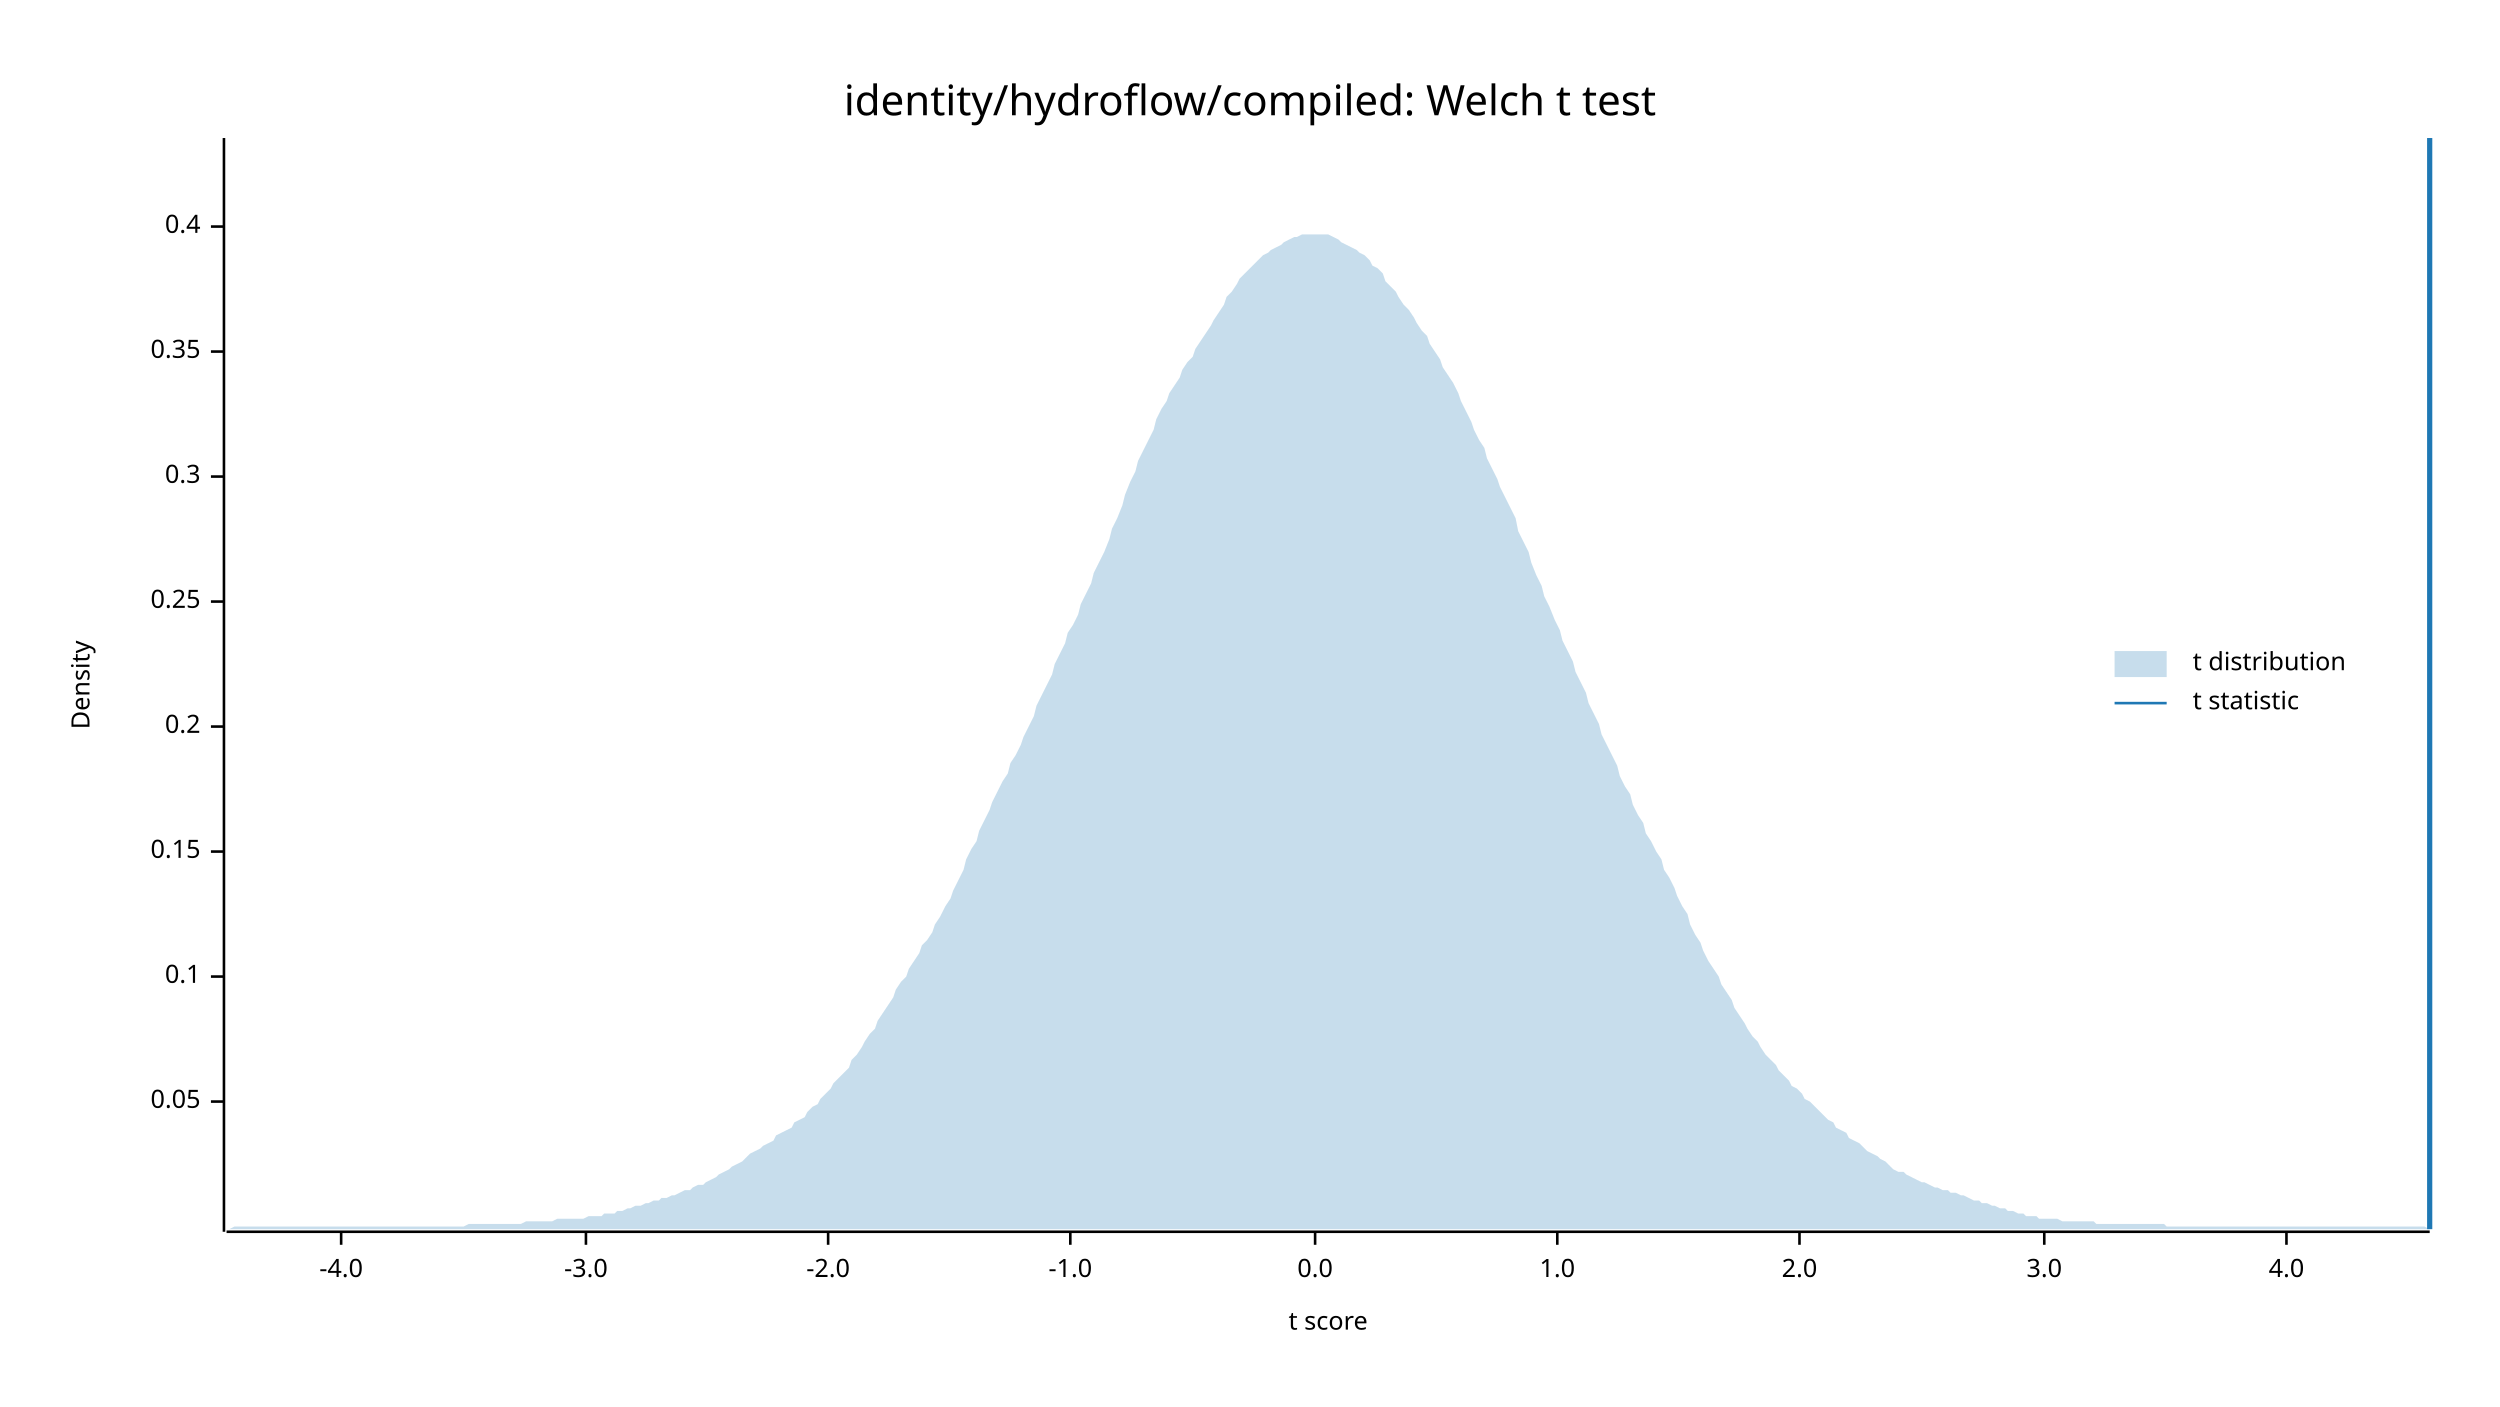
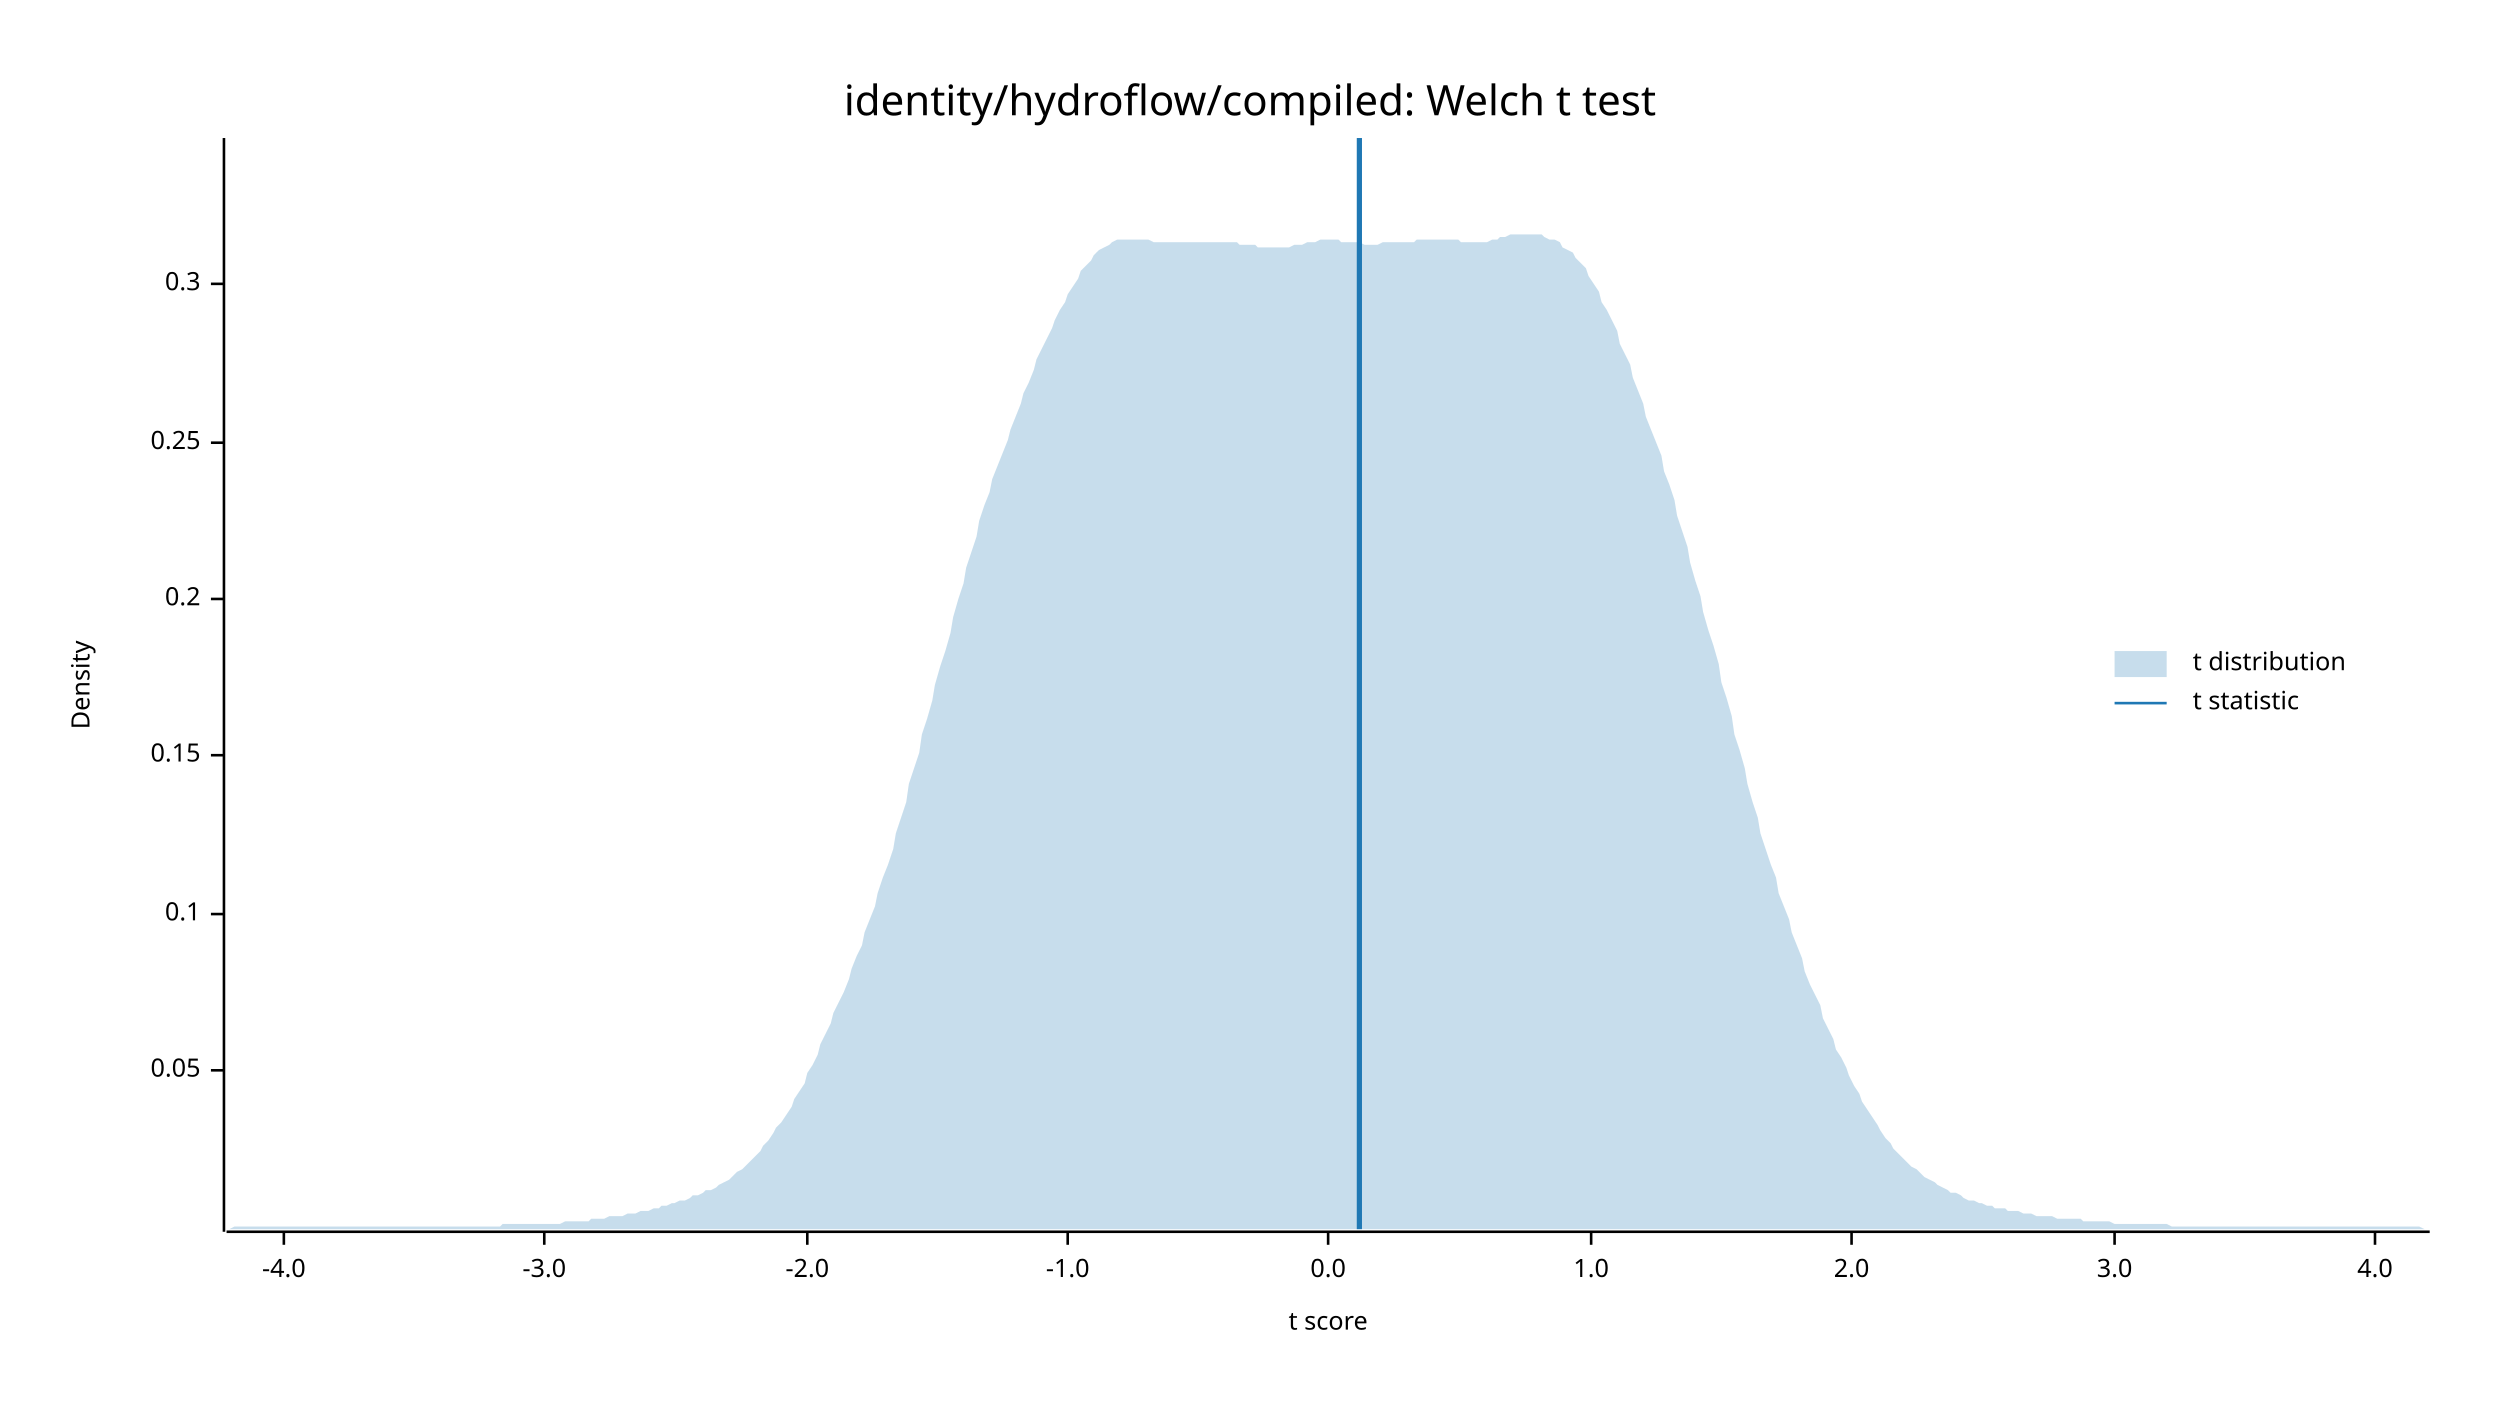
<svg xmlns="http://www.w3.org/2000/svg" width="960" height="540" viewBox="0 0 960 540">
  <text x="480" y="32" dy="0.76em" text-anchor="middle" font-family="sans-serif" font-size="16.129" opacity="1" fill="#000000">
identity/hydroflow/compiled: Welch t test
</text>
  <text x="27" y="263" dy="0.76em" text-anchor="middle" font-family="sans-serif" font-size="9.677" opacity="1" fill="#000000" transform="rotate(270, 27, 263)">
Density
</text>
  <text x="510" y="513" dy="-0.5ex" text-anchor="middle" font-family="sans-serif" font-size="9.677" opacity="1" fill="#000000">
t score
</text>
  <polyline fill="none" opacity="1" stroke="#000000" stroke-width="1" points="86,53 86,473 " />
-   <text x="77" y="423" dy="0.5ex" text-anchor="end" font-family="sans-serif" font-size="9.677" opacity="1" fill="#000000">
+   <text x="77" y="411" dy="0.5ex" text-anchor="end" font-family="sans-serif" font-size="9.677" opacity="1" fill="#000000">
0.05
</text>
-   <polyline fill="none" opacity="1" stroke="#000000" stroke-width="1" points="81,423 86,423 " />
-   <text x="77" y="375" dy="0.5ex" text-anchor="end" font-family="sans-serif" font-size="9.677" opacity="1" fill="#000000">
+   <polyline fill="none" opacity="1" stroke="#000000" stroke-width="1" points="81,411 86,411 " />
+   <text x="77" y="351" dy="0.5ex" text-anchor="end" font-family="sans-serif" font-size="9.677" opacity="1" fill="#000000">
0.1
</text>
-   <polyline fill="none" opacity="1" stroke="#000000" stroke-width="1" points="81,375 86,375 " />
-   <text x="77" y="327" dy="0.5ex" text-anchor="end" font-family="sans-serif" font-size="9.677" opacity="1" fill="#000000">
+   <polyline fill="none" opacity="1" stroke="#000000" stroke-width="1" points="81,351 86,351 " />
+   <text x="77" y="290" dy="0.5ex" text-anchor="end" font-family="sans-serif" font-size="9.677" opacity="1" fill="#000000">
0.15
</text>
-   <polyline fill="none" opacity="1" stroke="#000000" stroke-width="1" points="81,327 86,327 " />
-   <text x="77" y="279" dy="0.5ex" text-anchor="end" font-family="sans-serif" font-size="9.677" opacity="1" fill="#000000">
+   <polyline fill="none" opacity="1" stroke="#000000" stroke-width="1" points="81,290 86,290 " />
+   <text x="77" y="230" dy="0.5ex" text-anchor="end" font-family="sans-serif" font-size="9.677" opacity="1" fill="#000000">
0.2
</text>
-   <polyline fill="none" opacity="1" stroke="#000000" stroke-width="1" points="81,279 86,279 " />
-   <text x="77" y="231" dy="0.5ex" text-anchor="end" font-family="sans-serif" font-size="9.677" opacity="1" fill="#000000">
+   <polyline fill="none" opacity="1" stroke="#000000" stroke-width="1" points="81,230 86,230 " />
+   <text x="77" y="170" dy="0.5ex" text-anchor="end" font-family="sans-serif" font-size="9.677" opacity="1" fill="#000000">
0.25
</text>
-   <polyline fill="none" opacity="1" stroke="#000000" stroke-width="1" points="81,231 86,231 " />
-   <text x="77" y="183" dy="0.5ex" text-anchor="end" font-family="sans-serif" font-size="9.677" opacity="1" fill="#000000">
+   <polyline fill="none" opacity="1" stroke="#000000" stroke-width="1" points="81,170 86,170 " />
+   <text x="77" y="109" dy="0.5ex" text-anchor="end" font-family="sans-serif" font-size="9.677" opacity="1" fill="#000000">
0.3
</text>
-   <polyline fill="none" opacity="1" stroke="#000000" stroke-width="1" points="81,183 86,183 " />
-   <text x="77" y="135" dy="0.5ex" text-anchor="end" font-family="sans-serif" font-size="9.677" opacity="1" fill="#000000">
- 0.35
- </text>
-   <polyline fill="none" opacity="1" stroke="#000000" stroke-width="1" points="81,135 86,135 " />
-   <text x="77" y="87" dy="0.5ex" text-anchor="end" font-family="sans-serif" font-size="9.677" opacity="1" fill="#000000">
- 0.4
- </text>
-   <polyline fill="none" opacity="1" stroke="#000000" stroke-width="1" points="81,87 86,87 " />
+   <polyline fill="none" opacity="1" stroke="#000000" stroke-width="1" points="81,109 86,109 " />
  <polyline fill="none" opacity="1" stroke="#000000" stroke-width="1" points="87,473 933,473 " />
-   <text x="131" y="483" dy="0.76em" text-anchor="middle" font-family="sans-serif" font-size="9.677" opacity="1" fill="#000000">
+   <text x="109" y="483" dy="0.76em" text-anchor="middle" font-family="sans-serif" font-size="9.677" opacity="1" fill="#000000">
-4.0
</text>
-   <polyline fill="none" opacity="1" stroke="#000000" stroke-width="1" points="131,473 131,478 " />
-   <text x="225" y="483" dy="0.76em" text-anchor="middle" font-family="sans-serif" font-size="9.677" opacity="1" fill="#000000">
+   <polyline fill="none" opacity="1" stroke="#000000" stroke-width="1" points="109,473 109,478 " />
+   <text x="209" y="483" dy="0.76em" text-anchor="middle" font-family="sans-serif" font-size="9.677" opacity="1" fill="#000000">
-3.0
</text>
-   <polyline fill="none" opacity="1" stroke="#000000" stroke-width="1" points="225,473 225,478 " />
-   <text x="318" y="483" dy="0.76em" text-anchor="middle" font-family="sans-serif" font-size="9.677" opacity="1" fill="#000000">
+   <polyline fill="none" opacity="1" stroke="#000000" stroke-width="1" points="209,473 209,478 " />
+   <text x="310" y="483" dy="0.76em" text-anchor="middle" font-family="sans-serif" font-size="9.677" opacity="1" fill="#000000">
-2.0
</text>
-   <polyline fill="none" opacity="1" stroke="#000000" stroke-width="1" points="318,473 318,478 " />
-   <text x="411" y="483" dy="0.76em" text-anchor="middle" font-family="sans-serif" font-size="9.677" opacity="1" fill="#000000">
+   <polyline fill="none" opacity="1" stroke="#000000" stroke-width="1" points="310,473 310,478 " />
+   <text x="410" y="483" dy="0.76em" text-anchor="middle" font-family="sans-serif" font-size="9.677" opacity="1" fill="#000000">
-1.0
</text>
-   <polyline fill="none" opacity="1" stroke="#000000" stroke-width="1" points="411,473 411,478 " />
-   <text x="505" y="483" dy="0.76em" text-anchor="middle" font-family="sans-serif" font-size="9.677" opacity="1" fill="#000000">
+   <polyline fill="none" opacity="1" stroke="#000000" stroke-width="1" points="410,473 410,478 " />
+   <text x="510" y="483" dy="0.76em" text-anchor="middle" font-family="sans-serif" font-size="9.677" opacity="1" fill="#000000">
0.0
</text>
-   <polyline fill="none" opacity="1" stroke="#000000" stroke-width="1" points="505,473 505,478 " />
-   <text x="598" y="483" dy="0.76em" text-anchor="middle" font-family="sans-serif" font-size="9.677" opacity="1" fill="#000000">
+   <polyline fill="none" opacity="1" stroke="#000000" stroke-width="1" points="510,473 510,478 " />
+   <text x="611" y="483" dy="0.76em" text-anchor="middle" font-family="sans-serif" font-size="9.677" opacity="1" fill="#000000">
1.0
</text>
-   <polyline fill="none" opacity="1" stroke="#000000" stroke-width="1" points="598,473 598,478 " />
-   <text x="691" y="483" dy="0.76em" text-anchor="middle" font-family="sans-serif" font-size="9.677" opacity="1" fill="#000000">
+   <polyline fill="none" opacity="1" stroke="#000000" stroke-width="1" points="611,473 611,478 " />
+   <text x="711" y="483" dy="0.76em" text-anchor="middle" font-family="sans-serif" font-size="9.677" opacity="1" fill="#000000">
2.0
</text>
-   <polyline fill="none" opacity="1" stroke="#000000" stroke-width="1" points="691,473 691,478 " />
-   <text x="785" y="483" dy="0.76em" text-anchor="middle" font-family="sans-serif" font-size="9.677" opacity="1" fill="#000000">
+   <polyline fill="none" opacity="1" stroke="#000000" stroke-width="1" points="711,473 711,478 " />
+   <text x="812" y="483" dy="0.76em" text-anchor="middle" font-family="sans-serif" font-size="9.677" opacity="1" fill="#000000">
3.0
</text>
-   <polyline fill="none" opacity="1" stroke="#000000" stroke-width="1" points="785,473 785,478 " />
-   <text x="878" y="483" dy="0.76em" text-anchor="middle" font-family="sans-serif" font-size="9.677" opacity="1" fill="#000000">
+   <polyline fill="none" opacity="1" stroke="#000000" stroke-width="1" points="812,473 812,478 " />
+   <text x="912" y="483" dy="0.76em" text-anchor="middle" font-family="sans-serif" font-size="9.677" opacity="1" fill="#000000">
4.0
</text>
-   <polyline fill="none" opacity="1" stroke="#000000" stroke-width="1" points="878,473 878,478 " />
-   <polygon opacity="0.25" fill="#1F78B4" points="87,472 88,472 90,471 92,471 93,471 95,471 97,471 98,471 100,471 102,471 103,471 105,471 107,471 109,471 110,471 112,471 114,471 115,471 117,471 119,471 120,471 122,471 124,471 125,471 127,471 129,471 131,471 132,471 134,471 136,471 137,471 139,471 141,471 142,471 144,471 146,471 148,471 149,471 151,471 153,471 154,471 156,471 158,471 159,471 161,471 163,471 164,471 166,471 168,471 170,471 171,471 173,471 175,471 176,471 178,471 180,470 181,470 183,470 185,470 187,470 188,470 190,470 192,470 193,470 195,470 197,470 198,470 200,470 202,469 203,469 205,469 207,469 209,469 210,469 212,469 214,468 215,468 217,468 219,468 220,468 222,468 224,468 226,467 227,467 229,467 231,467 232,466 234,466 236,466 237,465 239,465 241,464 242,464 244,463 246,463 248,462 249,462 251,461 253,461 254,460 256,460 258,459 259,459 261,458 263,457 265,457 266,456 268,455 270,455 271,454 273,453 275,452 276,451 278,450 280,449 281,448 283,447 285,446 287,444 288,443 290,442 292,441 293,440 295,439 297,438 298,436 300,435 302,434 304,433 305,431 307,430 309,429 310,427 312,425 314,424 315,422 317,420 319,418 320,416 322,414 324,412 326,410 327,407 329,405 331,402 332,400 334,397 336,395 337,392 339,389 341,386 343,383 344,380 346,377 348,375 349,372 351,369 353,366 354,363 356,361 358,358 359,355 361,352 363,348 365,345 366,342 368,338 370,334 371,330 373,326 375,323 376,319 378,315 380,311 381,308 383,304 385,300 387,297 388,293 390,290 392,286 393,283 395,279 397,275 398,271 400,267 402,263 404,259 405,255 407,251 409,247 410,243 412,240 414,236 415,232 417,228 419,224 420,220 422,216 424,212 426,207 427,203 429,199 431,194 432,190 434,185 436,181 437,177 439,173 441,169 443,165 444,161 446,157 448,154 449,151 451,148 453,145 454,142 456,139 458,137 459,134 461,131 463,128 465,125 466,123 468,120 470,117 471,114 473,112 475,109 476,107 478,105 480,103 482,101 483,100 485,98 487,97 488,96 490,95 492,94 493,93 495,92 497,91 498,91 500,90 502,90 504,90 505,90 507,90 509,90 510,90 512,91 514,92 515,93 517,94 519,95 521,96 522,97 524,98 526,100 527,102 529,103 531,105 532,108 534,110 536,112 537,114 539,117 541,119 543,122 544,124 546,127 548,129 549,132 551,135 553,138 554,141 556,144 558,147 560,151 561,154 563,158 565,162 566,165 568,169 570,172 571,176 573,180 575,184 576,187 578,191 580,195 582,199 583,204 585,208 587,212 588,216 590,221 592,225 593,229 595,233 597,238 599,242 600,246 602,250 604,254 605,258 607,262 609,266 610,270 612,274 614,278 615,282 617,286 619,290 621,294 622,298 624,302 626,305 627,309 629,313 631,316 632,320 634,323 636,327 638,330 639,334 641,337 643,341 644,344 646,348 648,351 649,355 651,359 653,362 654,365 656,369 658,372 660,375 661,378 663,381 665,384 666,387 668,390 670,393 671,395 673,398 675,400 676,402 678,405 680,407 682,409 683,411 685,413 687,415 688,417 690,418 692,420 693,422 695,423 697,425 699,427 700,428 702,430 704,431 705,433 707,434 709,435 710,437 712,438 714,439 715,440 717,442 719,443 721,444 722,445 724,446 726,448 727,449 729,450 731,450 732,451 734,452 736,453 738,454 739,454 741,455 743,456 744,456 746,457 748,457 749,458 751,458 753,459 754,459 756,460 758,461 760,461 761,462 763,462 765,463 766,463 768,464 770,464 771,465 773,465 775,466 777,466 778,467 780,467 782,467 783,468 785,468 787,468 788,468 790,468 792,469 793,469 795,469 797,469 799,469 800,469 802,469 804,469 805,470 807,470 809,470 810,470 812,470 814,470 816,470 817,470 819,470 821,470 822,470 824,470 826,470 827,470 829,470 831,470 832,471 834,471 836,471 838,471 839,471 841,471 843,471 844,471 846,471 848,471 849,471 851,471 853,471 855,471 856,471 858,471 860,471 861,471 863,471 865,471 866,471 868,471 870,471 871,471 873,471 875,471 877,471 878,471 880,471 882,471 883,471 885,471 887,471 888,471 890,471 892,471 894,471 895,471 897,471 899,471 900,471 902,471 904,471 905,471 907,471 909,471 910,471 912,471 914,471 916,471 917,471 919,471 921,471 922,471 924,471 926,471 927,471 929,471 931,471 933,472 933,472 87,472 " />
-   <polyline fill="none" opacity="1" stroke="#1F78B4" stroke-width="2" points="933,472 933,53 " />
+   <polyline fill="none" opacity="1" stroke="#000000" stroke-width="1" points="912,473 912,478 " />
+   <polygon opacity="0.25" fill="#1F78B4" points="87,472 88,472 90,471 92,471 93,471 95,471 97,471 98,471 100,471 102,471 103,471 105,471 107,471 109,471 110,471 112,471 114,471 115,471 117,471 119,471 120,471 122,471 124,471 125,471 127,471 129,471 131,471 132,471 134,471 136,471 137,471 139,471 141,471 142,471 144,471 146,471 148,471 149,471 151,471 153,471 154,471 156,471 158,471 159,471 161,471 163,471 164,471 166,471 168,471 170,471 171,471 173,471 175,471 176,471 178,471 180,471 181,471 183,471 185,471 187,471 188,471 190,471 192,471 193,470 195,470 197,470 198,470 200,470 202,470 203,470 205,470 207,470 209,470 210,470 212,470 214,470 215,470 217,469 219,469 220,469 222,469 224,469 226,469 227,468 229,468 231,468 232,468 234,467 236,467 237,467 239,467 241,466 242,466 244,466 246,465 248,465 249,465 251,464 253,464 254,463 256,463 258,462 259,462 261,461 263,461 265,460 266,459 268,459 270,458 271,457 273,457 275,456 276,455 278,454 280,453 281,452 283,450 285,449 287,447 288,446 290,444 292,442 293,440 295,438 297,435 298,433 300,431 302,428 304,425 305,422 307,419 309,416 310,412 312,409 314,405 315,401 317,397 319,393 320,389 322,385 324,381 326,376 327,372 329,367 331,363 332,358 334,353 336,348 337,343 339,337 341,332 343,326 344,320 346,314 348,308 349,301 351,295 353,289 354,282 356,276 358,269 359,263 361,256 363,250 365,243 366,237 368,230 370,224 371,218 373,212 375,206 376,200 378,194 380,189 381,184 383,179 385,174 387,169 388,165 390,160 392,155 393,151 395,147 397,142 398,138 400,134 402,130 404,126 405,123 407,119 409,116 410,113 412,110 414,107 415,104 417,102 419,100 420,98 422,96 424,95 426,94 427,93 429,92 431,92 432,92 434,92 436,92 437,92 439,92 441,92 443,93 444,93 446,93 448,93 449,93 451,93 453,93 454,93 456,93 458,93 459,93 461,93 463,93 465,93 466,93 468,93 470,93 471,93 473,93 475,93 476,94 478,94 480,94 482,94 483,95 485,95 487,95 488,95 490,95 492,95 493,95 495,95 497,94 498,94 500,94 502,93 504,93 505,93 507,92 509,92 510,92 512,92 514,92 515,93 517,93 519,93 521,93 522,93 524,94 526,94 527,94 529,94 531,93 532,93 534,93 536,93 537,93 539,93 541,93 543,93 544,92 546,92 548,92 549,92 551,92 553,92 554,92 556,92 558,92 560,92 561,93 563,93 565,93 566,93 568,93 570,93 571,93 573,92 575,92 576,91 578,91 580,90 582,90 583,90 585,90 587,90 588,90 590,90 592,90 593,91 595,92 597,92 599,93 600,95 602,96 604,97 605,99 607,101 609,103 610,106 612,109 614,112 615,116 617,119 619,123 621,127 622,132 624,136 626,140 627,145 629,150 631,155 632,160 634,165 636,170 638,175 639,181 641,186 643,192 644,198 646,204 648,210 649,216 651,223 653,229 654,235 656,242 658,248 660,255 661,262 663,268 665,275 666,282 668,288 670,295 671,301 673,308 675,314 676,320 678,326 680,332 682,337 683,343 685,348 687,353 688,358 690,363 692,368 693,373 695,378 697,382 699,386 700,391 702,395 704,399 705,403 707,406 709,410 710,413 712,417 714,420 715,423 717,426 719,429 721,432 722,434 724,437 726,439 727,441 729,443 731,445 732,446 734,448 736,449 738,451 739,452 741,453 743,454 744,455 746,456 748,457 749,458 751,458 753,459 754,460 756,461 758,461 760,462 761,462 763,463 765,463 766,464 768,464 770,464 771,465 773,465 775,465 777,466 778,466 780,466 782,467 783,467 785,467 787,467 788,467 790,468 792,468 793,468 795,468 797,468 799,468 800,469 802,469 804,469 805,469 807,469 809,469 810,469 812,470 814,470 816,470 817,470 819,470 821,470 822,470 824,470 826,470 827,470 829,470 831,470 832,470 834,471 836,471 838,471 839,471 841,471 843,471 844,471 846,471 848,471 849,471 851,471 853,471 855,471 856,471 858,471 860,471 861,471 863,471 865,471 866,471 868,471 870,471 871,471 873,471 875,471 877,471 878,471 880,471 882,471 883,471 885,471 887,471 888,471 890,471 892,471 894,471 895,471 897,471 899,471 900,471 902,471 904,471 905,471 907,471 909,471 910,471 912,471 914,471 916,471 917,471 919,471 921,471 922,471 924,471 926,471 927,471 929,471 931,472 933,472 933,472 87,472 " />
+   <polyline fill="none" opacity="1" stroke="#1F78B4" stroke-width="2" points="522,472 522,53 " />
  <text x="842" y="250" dy="0.76em" text-anchor="start" font-family="sans-serif" font-size="9.677" opacity="1" fill="#000000">
t distribution
</text>
  <text x="842" y="265" dy="0.76em" text-anchor="start" font-family="sans-serif" font-size="9.677" opacity="1" fill="#000000">
t statistic
</text>
  <rect x="812" y="250" width="20" height="10" opacity="0.25" fill="#1F78B4" stroke="none" />
  <polyline fill="none" opacity="1" stroke="#1F78B4" stroke-width="1" points="812,270 832,270 " />
</svg>
